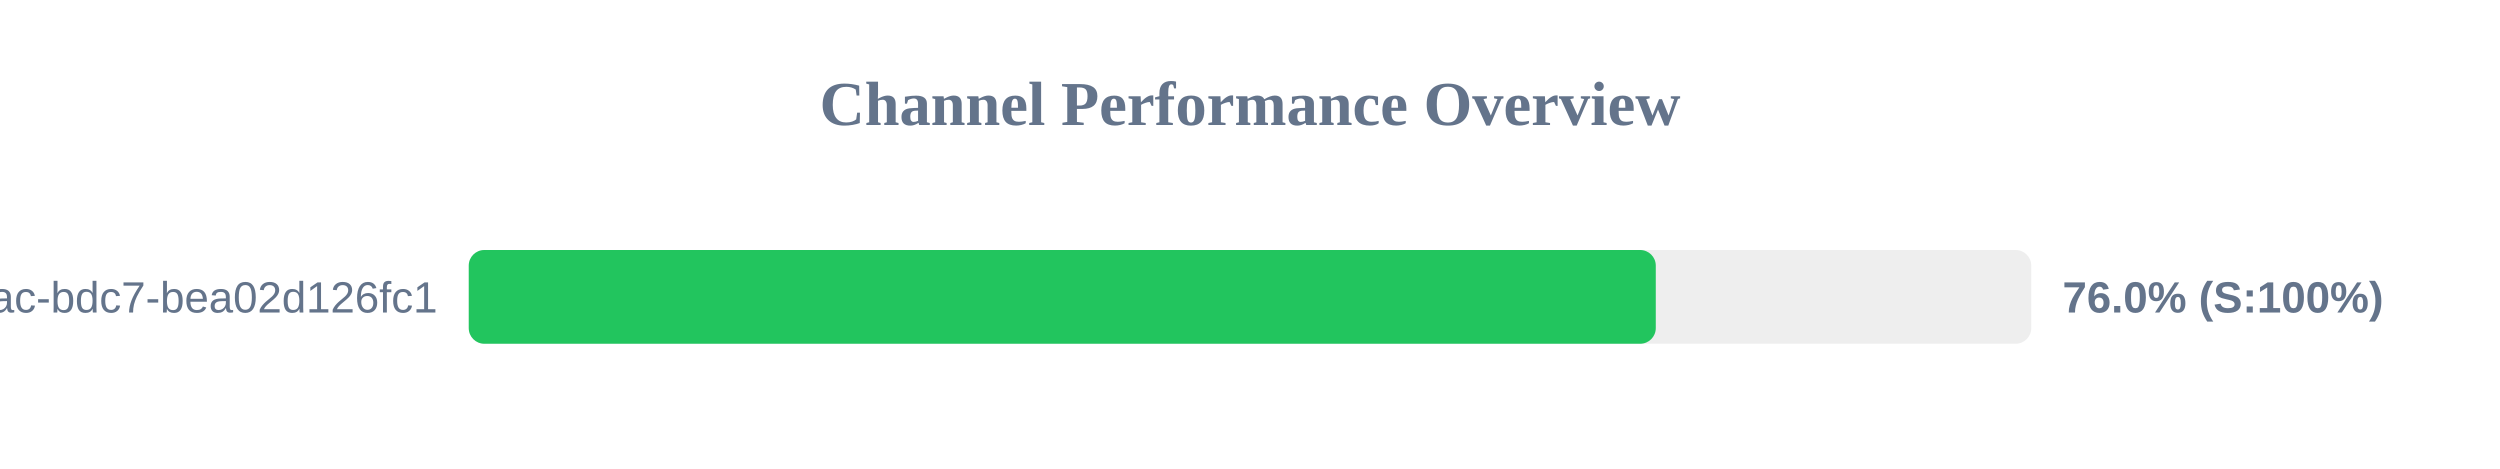
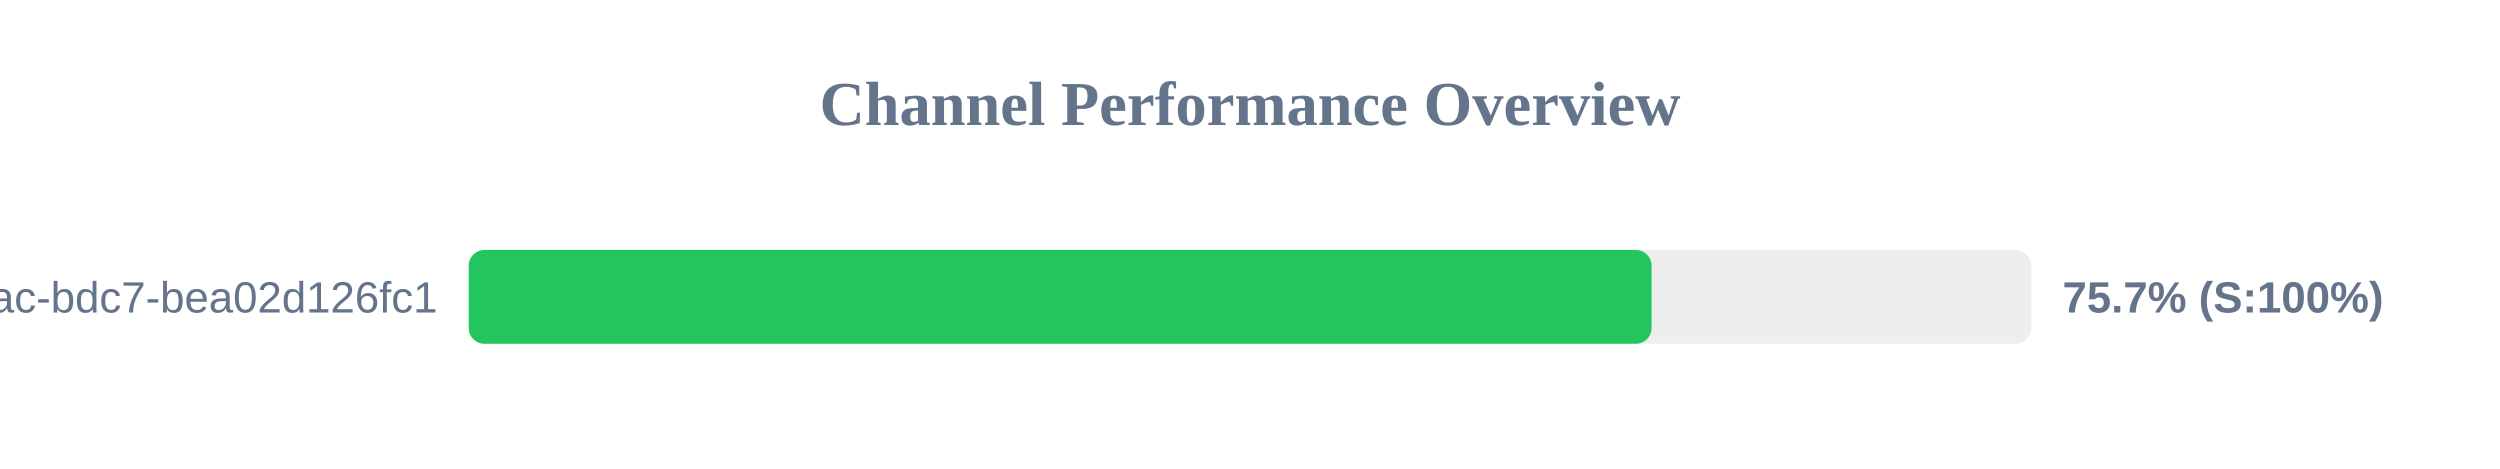
<svg xmlns="http://www.w3.org/2000/svg" width="800" height="150" version="1.1">
  <style>
        .row { font: 14px Arial; fill: #64748b; }
        .score { font: bold 14px Arial; fill: #64748b; }
    </style>
  <text x="400" y="40" text-anchor="middle" font-size="20px" font-weight="bold" fill="#64748b">Channel Performance Overview</text>
  <rect x="150" y="80" width="500" height="30" fill="#eee" rx="5" />
-   <rect x="150" y="80" width="379.85" height="30" fill="#22c55e" rx="5" />
+   <rect x="150" y="80" width="378.5" height="30" fill="#22c55e" rx="5" />
  <text x="140" y="100" text-anchor="end" class="row">?uuid=e31ad3e6-e341-42ac-bdc7-bea02d126fc1</text>
-   <text x="660" y="100" text-anchor="start" class="score">76.0% (S:100%)</text>
+   <text x="660" y="100" text-anchor="start" class="score">75.7% (S:100%)</text>
</svg>
